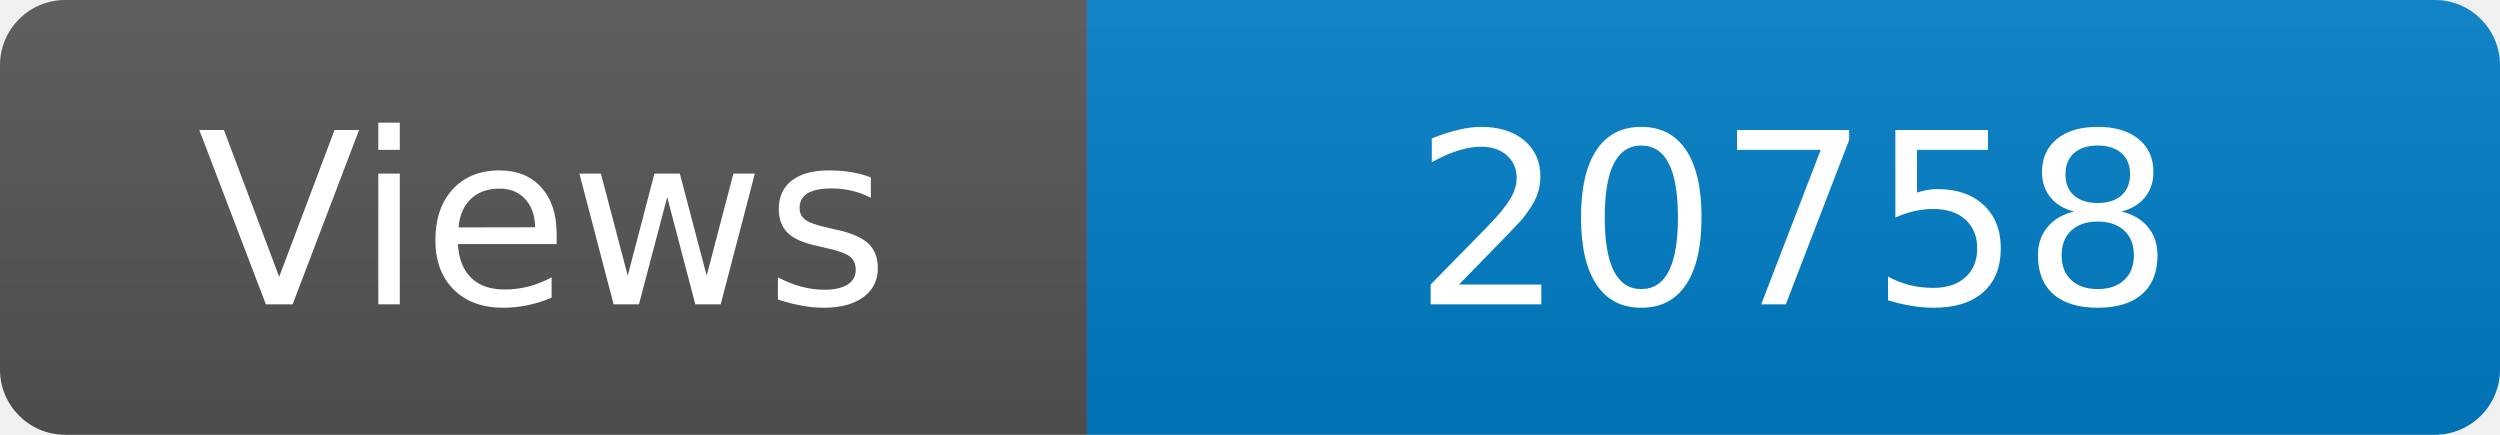
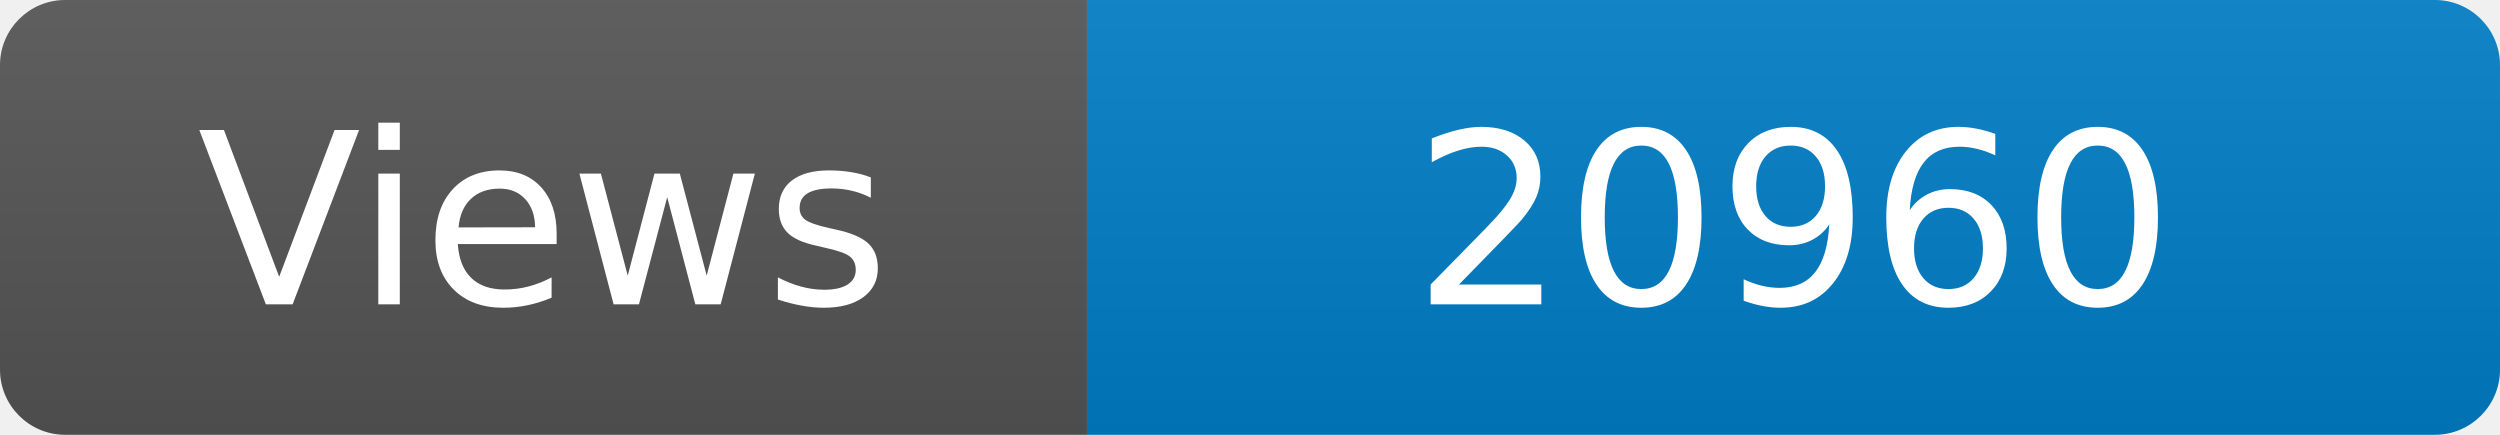
<svg xmlns="http://www.w3.org/2000/svg" width="115" height="20" role="img" aria-label="Maintained?: yes">
  <linearGradient id="s" x2="0" y2="100%">
    <stop offset="0" stop-color="#bbb" stop-opacity=".1" />
    <stop offset="1" stop-opacity=".1" />
  </linearGradient>
  <clipPath id="r">
    <rect width="115" height="20" rx="3" fill="#fff" />
  </clipPath>
  <g clip-path="url(#r)">
    <rect width="50" height="20" fill="#555" />
    <rect x="50" width="160" height="20" fill="#007ec6" />
    <rect width="115" height="20" fill="url(#s)" />
  </g>
  <g fill="#fff" text-anchor="middle" font-family="Verdana,Geneva,DejaVu Sans,sans-serif" font-size="110">
    <text x="250" y="140" transform="scale(.1)" fill="#fff">Views</text>
-     <text x="825" y="140" transform="scale(.1)" fill="#fff">20758</text>
+     <text x="825" y="140" transform="scale(.1)" fill="#fff">20960</text>
  </g>
</svg>
